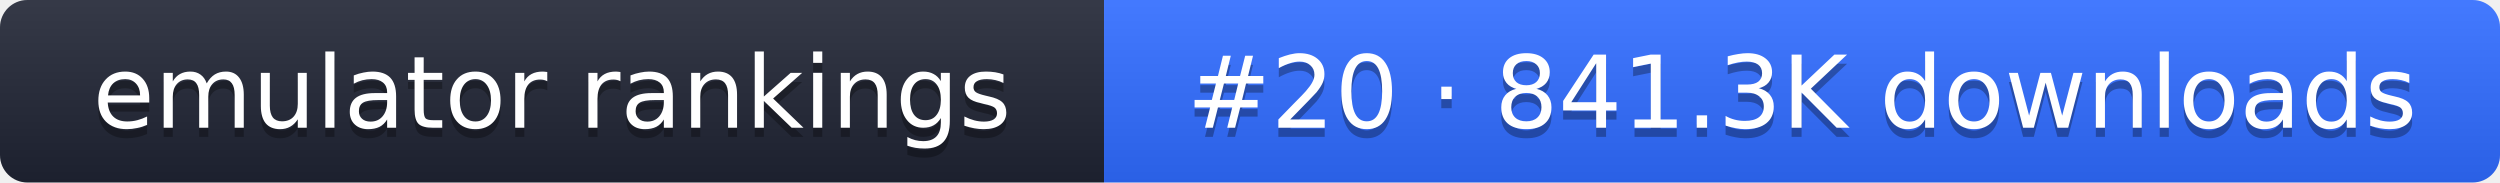
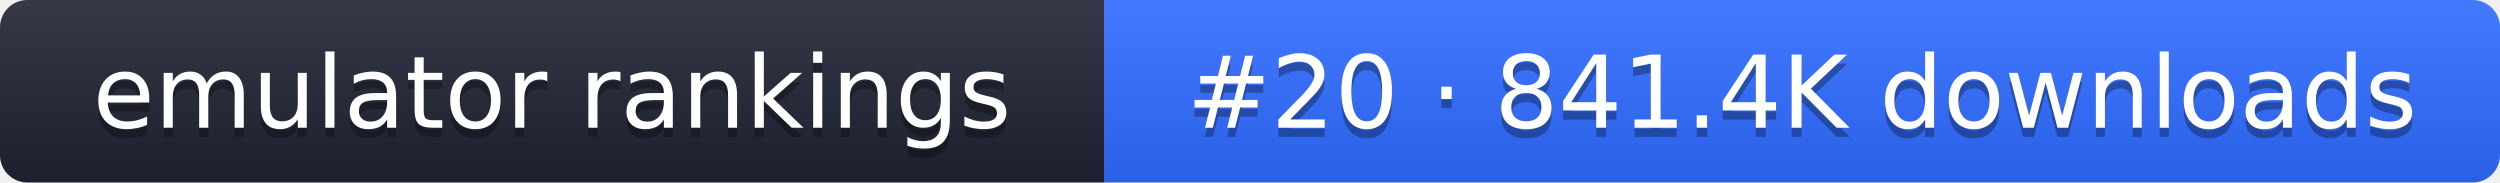
- <svg xmlns="http://www.w3.org/2000/svg" width="274" height="20" role="img" aria-label="emulator rankings: #20 · 841.3K downloads">
+ <svg xmlns="http://www.w3.org/2000/svg" width="274" height="20" role="img" aria-label="emulator rankings: #20 · 841.4K downloads">
  <linearGradient id="g" x2="0" y2="100%">
    <stop offset="0" stop-color="#fff" stop-opacity=".1" />
    <stop offset="1" stop-opacity=".1" />
  </linearGradient>
  <clipPath id="r">
    <rect width="274" height="20" rx="3" fill="#fff" />
  </clipPath>
  <g clip-path="url(#r)">
    <rect width="121" height="20" fill="#1f2433" />
    <rect x="121" width="153" height="20" fill="#2f6bff" />
    <rect width="274" height="20" fill="url(#g)" />
  </g>
  <g fill="#fff" text-anchor="middle" font-family="Verdana,DejaVu Sans,sans-serif" font-size="11">
    <text x="60.5" y="15" fill="#010101" fill-opacity=".3">emulator rankings</text>
    <text x="60.5" y="14">emulator rankings</text>
-     <text x="197.5" y="15" fill="#010101" fill-opacity=".3">#20 · 841.3K downloads</text>
-     <text x="197.5" y="14">#20 · 841.3K downloads</text>
+     <text x="197.5" y="15" fill="#010101" fill-opacity=".3">#20 · 841.4K downloads</text>
+     <text x="197.5" y="14">#20 · 841.4K downloads</text>
  </g>
</svg>
